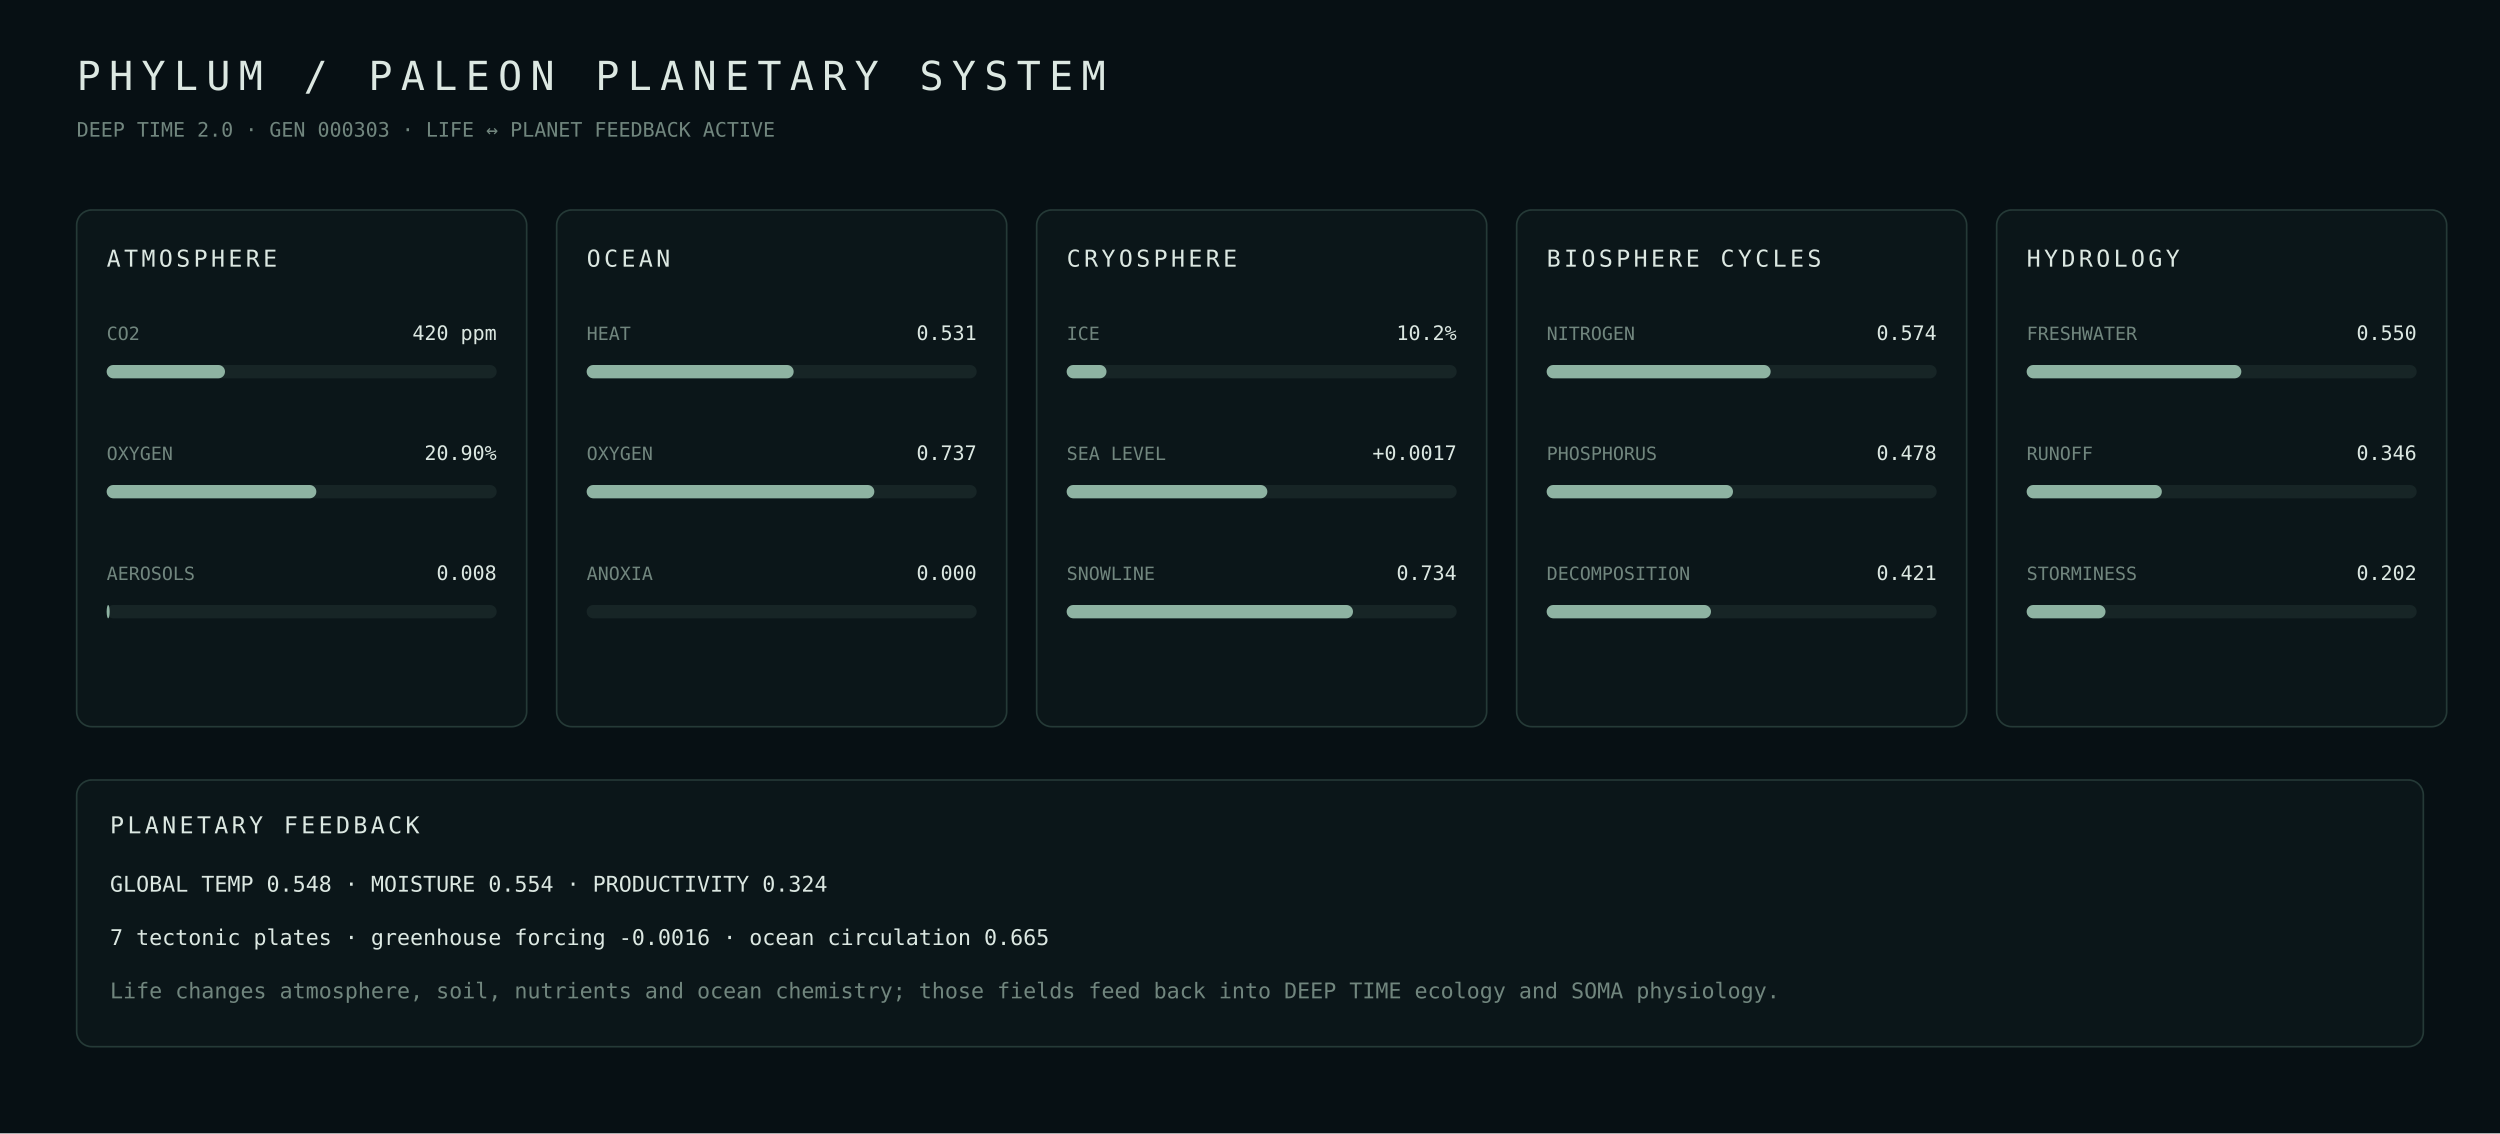
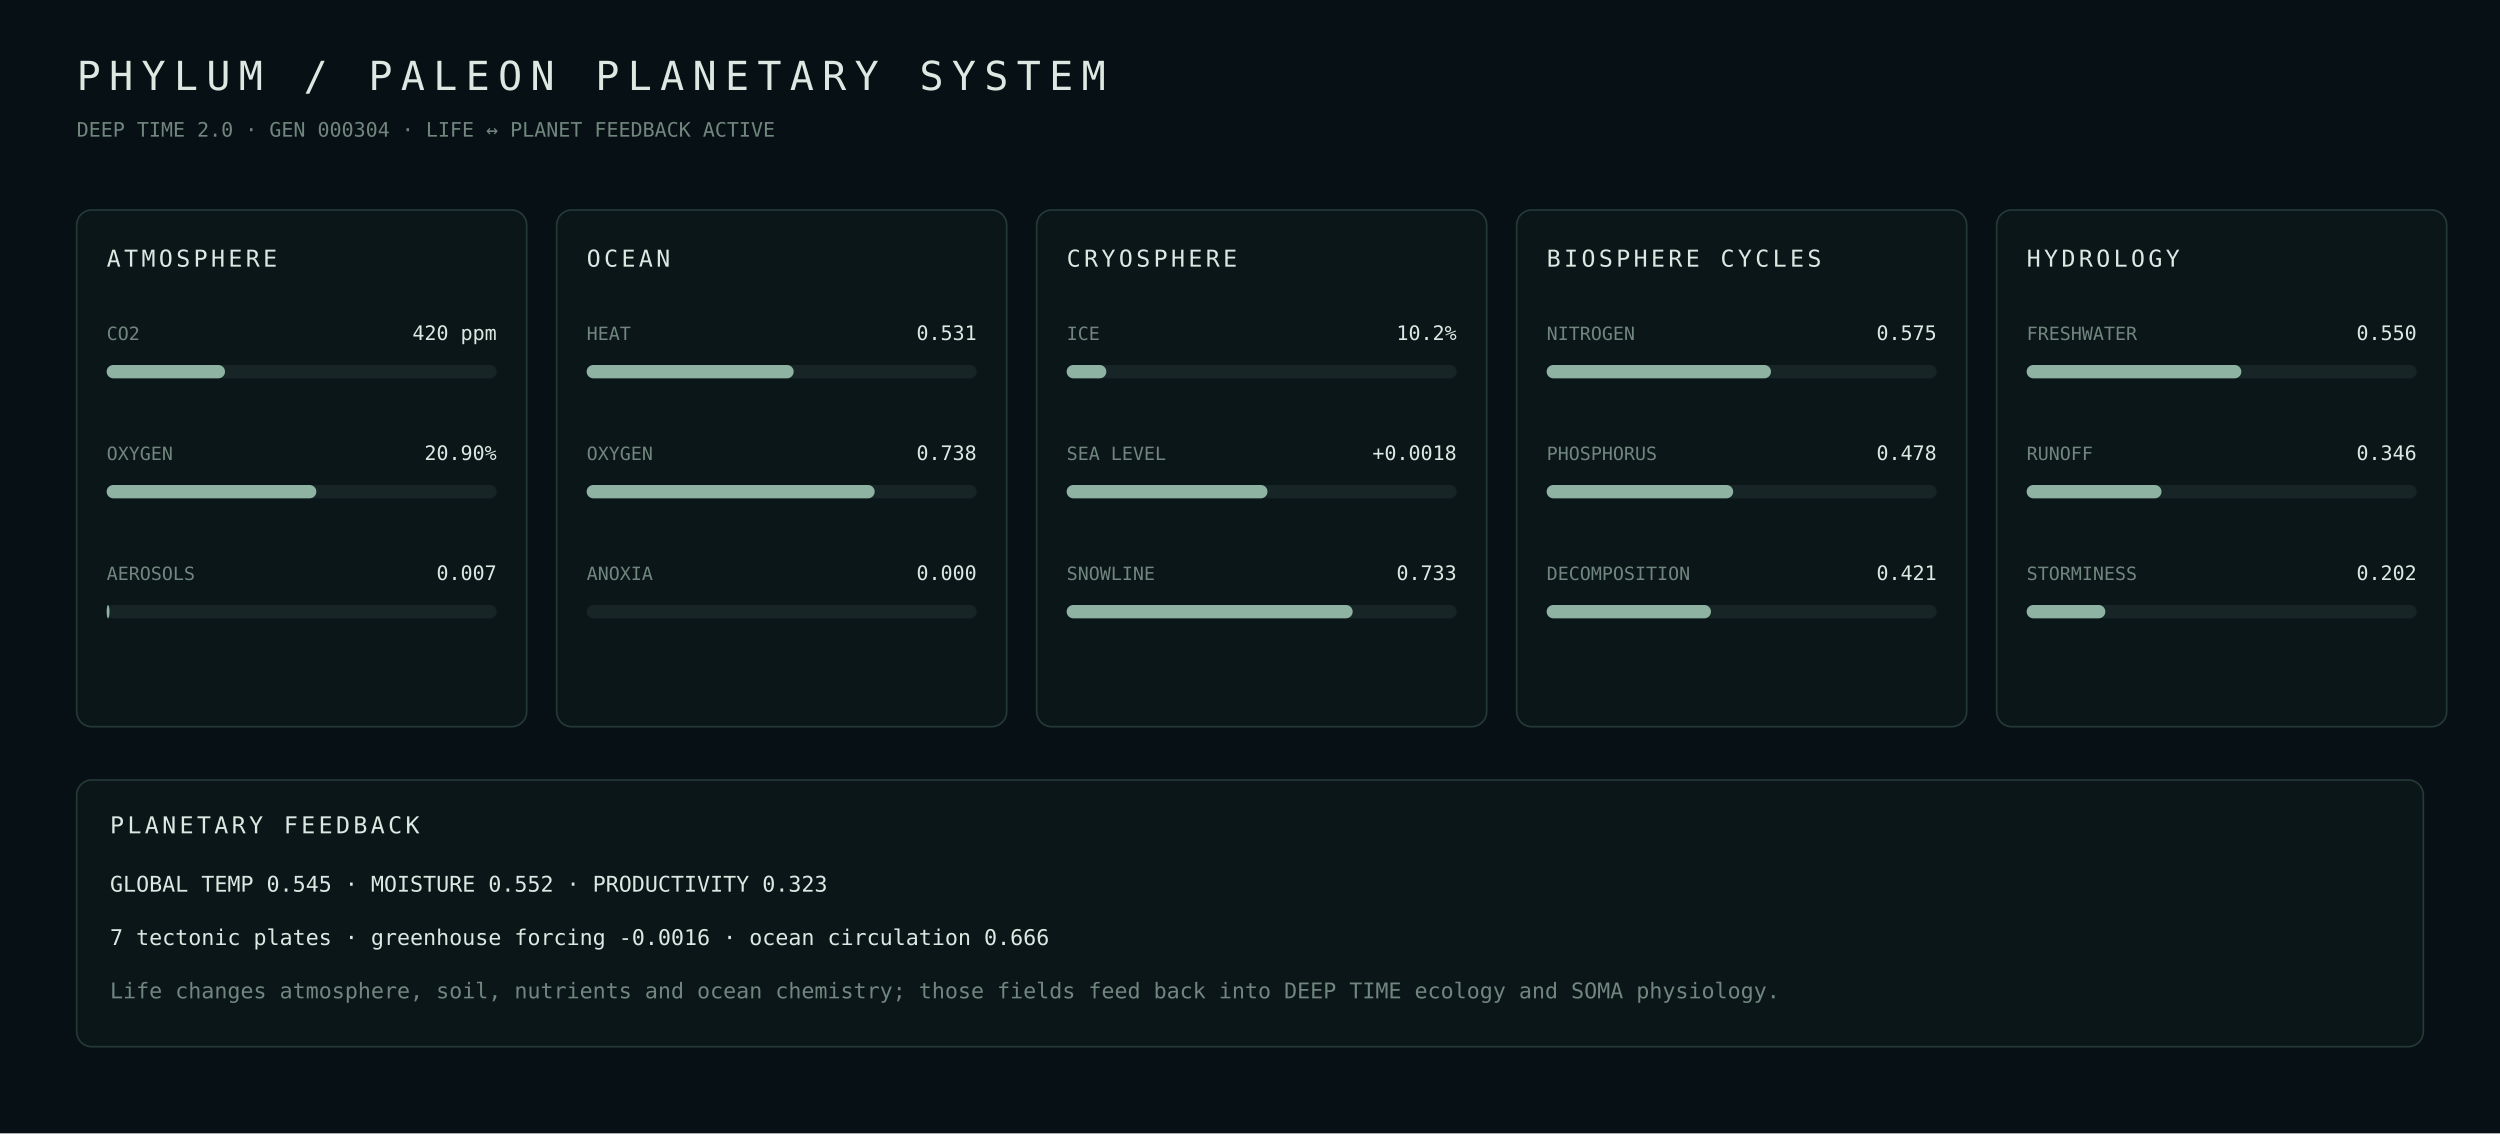
- <svg xmlns="http://www.w3.org/2000/svg" width="1500" height="680" viewBox="0 0 1500 680" role="img" aria-label="PHYLUM PALEON planetary systems generation 303">
+ <svg xmlns="http://www.w3.org/2000/svg" width="1500" height="680" viewBox="0 0 1500 680" role="img" aria-label="PHYLUM PALEON planetary systems generation 304">
  <rect width="100%" height="100%" fill="#071014" />
  <style>text{font-family:ui-monospace,SFMono-Regular,Menlo,Consolas,monospace;fill:#dce8e2}.m{fill:#71867e}.panel{fill:#0b1619;stroke:#253a37}</style>
  <text x="46" y="54" font-size="24" letter-spacing="5">PHYLUM / PALEON PLANETARY SYSTEM</text>
-   <text x="46" y="82" font-size="12" class="m">DEEP TIME 2.0 · GEN 000303 · LIFE ↔ PLANET FEEDBACK ACTIVE</text>
+   <text x="46" y="82" font-size="12" class="m">DEEP TIME 2.0 · GEN 000304 · LIFE ↔ PLANET FEEDBACK ACTIVE</text>
  <rect x="46" y="126" width="270" height="310" rx="9" class="panel" />
  <text x="64" y="160" font-size="14" letter-spacing="2">ATMOSPHERE</text>
  <text x="64" y="204" font-size="11" class="m">CO2</text>
  <text x="298" y="204" text-anchor="end" font-size="12">420 ppm</text>
  <rect x="64" y="219" width="234" height="8" rx="4" fill="#172526" />
  <rect x="64" y="219" width="71.0" height="8" rx="4" fill="#8eb3a2" />
  <text x="64" y="276" font-size="11" class="m">OXYGEN</text>
  <text x="298" y="276" text-anchor="end" font-size="12">20.90%</text>
  <rect x="64" y="291" width="234" height="8" rx="4" fill="#172526" />
  <rect x="64" y="291" width="125.8" height="8" rx="4" fill="#8eb3a2" />
  <text x="64" y="348" font-size="11" class="m">AEROSOLS</text>
-   <text x="298" y="348" text-anchor="end" font-size="12">0.008</text>
+   <text x="298" y="348" text-anchor="end" font-size="12">0.007</text>
  <rect x="64" y="363" width="234" height="8" rx="4" fill="#172526" />
-   <rect x="64" y="363" width="1.8" height="8" rx="4" fill="#8eb3a2" />
+   <rect x="64" y="363" width="1.7" height="8" rx="4" fill="#8eb3a2" />
  <rect x="334" y="126" width="270" height="310" rx="9" class="panel" />
  <text x="352" y="160" font-size="14" letter-spacing="2">OCEAN</text>
  <text x="352" y="204" font-size="11" class="m">HEAT</text>
  <text x="586" y="204" text-anchor="end" font-size="12">0.531</text>
  <rect x="352" y="219" width="234" height="8" rx="4" fill="#172526" />
  <rect x="352" y="219" width="124.2" height="8" rx="4" fill="#8eb3a2" />
  <text x="352" y="276" font-size="11" class="m">OXYGEN</text>
-   <text x="586" y="276" text-anchor="end" font-size="12">0.737</text>
+   <text x="586" y="276" text-anchor="end" font-size="12">0.738</text>
  <rect x="352" y="291" width="234" height="8" rx="4" fill="#172526" />
-   <rect x="352" y="291" width="172.6" height="8" rx="4" fill="#8eb3a2" />
+   <rect x="352" y="291" width="172.8" height="8" rx="4" fill="#8eb3a2" />
  <text x="352" y="348" font-size="11" class="m">ANOXIA</text>
  <text x="586" y="348" text-anchor="end" font-size="12">0.000</text>
  <rect x="352" y="363" width="234" height="8" rx="4" fill="#172526" />
  <rect x="352" y="363" width="0.0" height="8" rx="4" fill="#8eb3a2" />
  <rect x="622" y="126" width="270" height="310" rx="9" class="panel" />
  <text x="640" y="160" font-size="14" letter-spacing="2">CRYOSPHERE</text>
  <text x="640" y="204" font-size="11" class="m">ICE</text>
  <text x="874" y="204" text-anchor="end" font-size="12">10.2%</text>
  <rect x="640" y="219" width="234" height="8" rx="4" fill="#172526" />
-   <rect x="640" y="219" width="23.9" height="8" rx="4" fill="#8eb3a2" />
+   <rect x="640" y="219" width="23.8" height="8" rx="4" fill="#8eb3a2" />
  <text x="640" y="276" font-size="11" class="m">SEA LEVEL</text>
-   <text x="874" y="276" text-anchor="end" font-size="12">+0.0017</text>
+   <text x="874" y="276" text-anchor="end" font-size="12">+0.0018</text>
  <rect x="640" y="291" width="234" height="8" rx="4" fill="#172526" />
-   <rect x="640" y="291" width="120.4" height="8" rx="4" fill="#8eb3a2" />
+   <rect x="640" y="291" width="120.5" height="8" rx="4" fill="#8eb3a2" />
  <text x="640" y="348" font-size="11" class="m">SNOWLINE</text>
-   <text x="874" y="348" text-anchor="end" font-size="12">0.734</text>
+   <text x="874" y="348" text-anchor="end" font-size="12">0.733</text>
  <rect x="640" y="363" width="234" height="8" rx="4" fill="#172526" />
-   <rect x="640" y="363" width="171.8" height="8" rx="4" fill="#8eb3a2" />
+   <rect x="640" y="363" width="171.6" height="8" rx="4" fill="#8eb3a2" />
  <rect x="910" y="126" width="270" height="310" rx="9" class="panel" />
  <text x="928" y="160" font-size="14" letter-spacing="2">BIOSPHERE CYCLES</text>
  <text x="928" y="204" font-size="11" class="m">NITROGEN</text>
-   <text x="1162" y="204" text-anchor="end" font-size="12">0.574</text>
+   <text x="1162" y="204" text-anchor="end" font-size="12">0.575</text>
  <rect x="928" y="219" width="234" height="8" rx="4" fill="#172526" />
-   <rect x="928" y="219" width="134.4" height="8" rx="4" fill="#8eb3a2" />
+   <rect x="928" y="219" width="134.6" height="8" rx="4" fill="#8eb3a2" />
  <text x="928" y="276" font-size="11" class="m">PHOSPHORUS</text>
  <text x="1162" y="276" text-anchor="end" font-size="12">0.478</text>
  <rect x="928" y="291" width="234" height="8" rx="4" fill="#172526" />
-   <rect x="928" y="291" width="111.8" height="8" rx="4" fill="#8eb3a2" />
+   <rect x="928" y="291" width="111.9" height="8" rx="4" fill="#8eb3a2" />
  <text x="928" y="348" font-size="11" class="m">DECOMPOSITION</text>
  <text x="1162" y="348" text-anchor="end" font-size="12">0.421</text>
  <rect x="928" y="363" width="234" height="8" rx="4" fill="#172526" />
  <rect x="928" y="363" width="98.6" height="8" rx="4" fill="#8eb3a2" />
  <rect x="1198" y="126" width="270" height="310" rx="9" class="panel" />
  <text x="1216" y="160" font-size="14" letter-spacing="2">HYDROLOGY</text>
  <text x="1216" y="204" font-size="11" class="m">FRESHWATER</text>
  <text x="1450" y="204" text-anchor="end" font-size="12">0.550</text>
  <rect x="1216" y="219" width="234" height="8" rx="4" fill="#172526" />
  <rect x="1216" y="219" width="128.8" height="8" rx="4" fill="#8eb3a2" />
  <text x="1216" y="276" font-size="11" class="m">RUNOFF</text>
  <text x="1450" y="276" text-anchor="end" font-size="12">0.346</text>
  <rect x="1216" y="291" width="234" height="8" rx="4" fill="#172526" />
-   <rect x="1216" y="291" width="81.1" height="8" rx="4" fill="#8eb3a2" />
+   <rect x="1216" y="291" width="80.9" height="8" rx="4" fill="#8eb3a2" />
  <text x="1216" y="348" font-size="11" class="m">STORMINESS</text>
  <text x="1450" y="348" text-anchor="end" font-size="12">0.202</text>
  <rect x="1216" y="363" width="234" height="8" rx="4" fill="#172526" />
-   <rect x="1216" y="363" width="47.3" height="8" rx="4" fill="#8eb3a2" />
+   <rect x="1216" y="363" width="47.2" height="8" rx="4" fill="#8eb3a2" />
  <rect x="46" y="468" width="1408" height="160" rx="9" class="panel" />
  <text x="66" y="500" font-size="14" letter-spacing="2">PLANETARY FEEDBACK</text>
-   <text x="66" y="535" font-size="13" class="">GLOBAL TEMP 0.548  ·  MOISTURE 0.554  ·  PRODUCTIVITY 0.324</text>
-   <text x="66" y="567" font-size="13" class="">7 tectonic plates  ·  greenhouse forcing -0.0016  ·  ocean circulation 0.665</text>
+   <text x="66" y="535" font-size="13" class="">GLOBAL TEMP 0.545  ·  MOISTURE 0.552  ·  PRODUCTIVITY 0.323</text>
+   <text x="66" y="567" font-size="13" class="">7 tectonic plates  ·  greenhouse forcing -0.0016  ·  ocean circulation 0.666</text>
  <text x="66" y="599" font-size="13" class="m">Life changes atmosphere, soil, nutrients and ocean chemistry; those fields feed back into DEEP TIME ecology and SOMA physiology.</text>
</svg>
